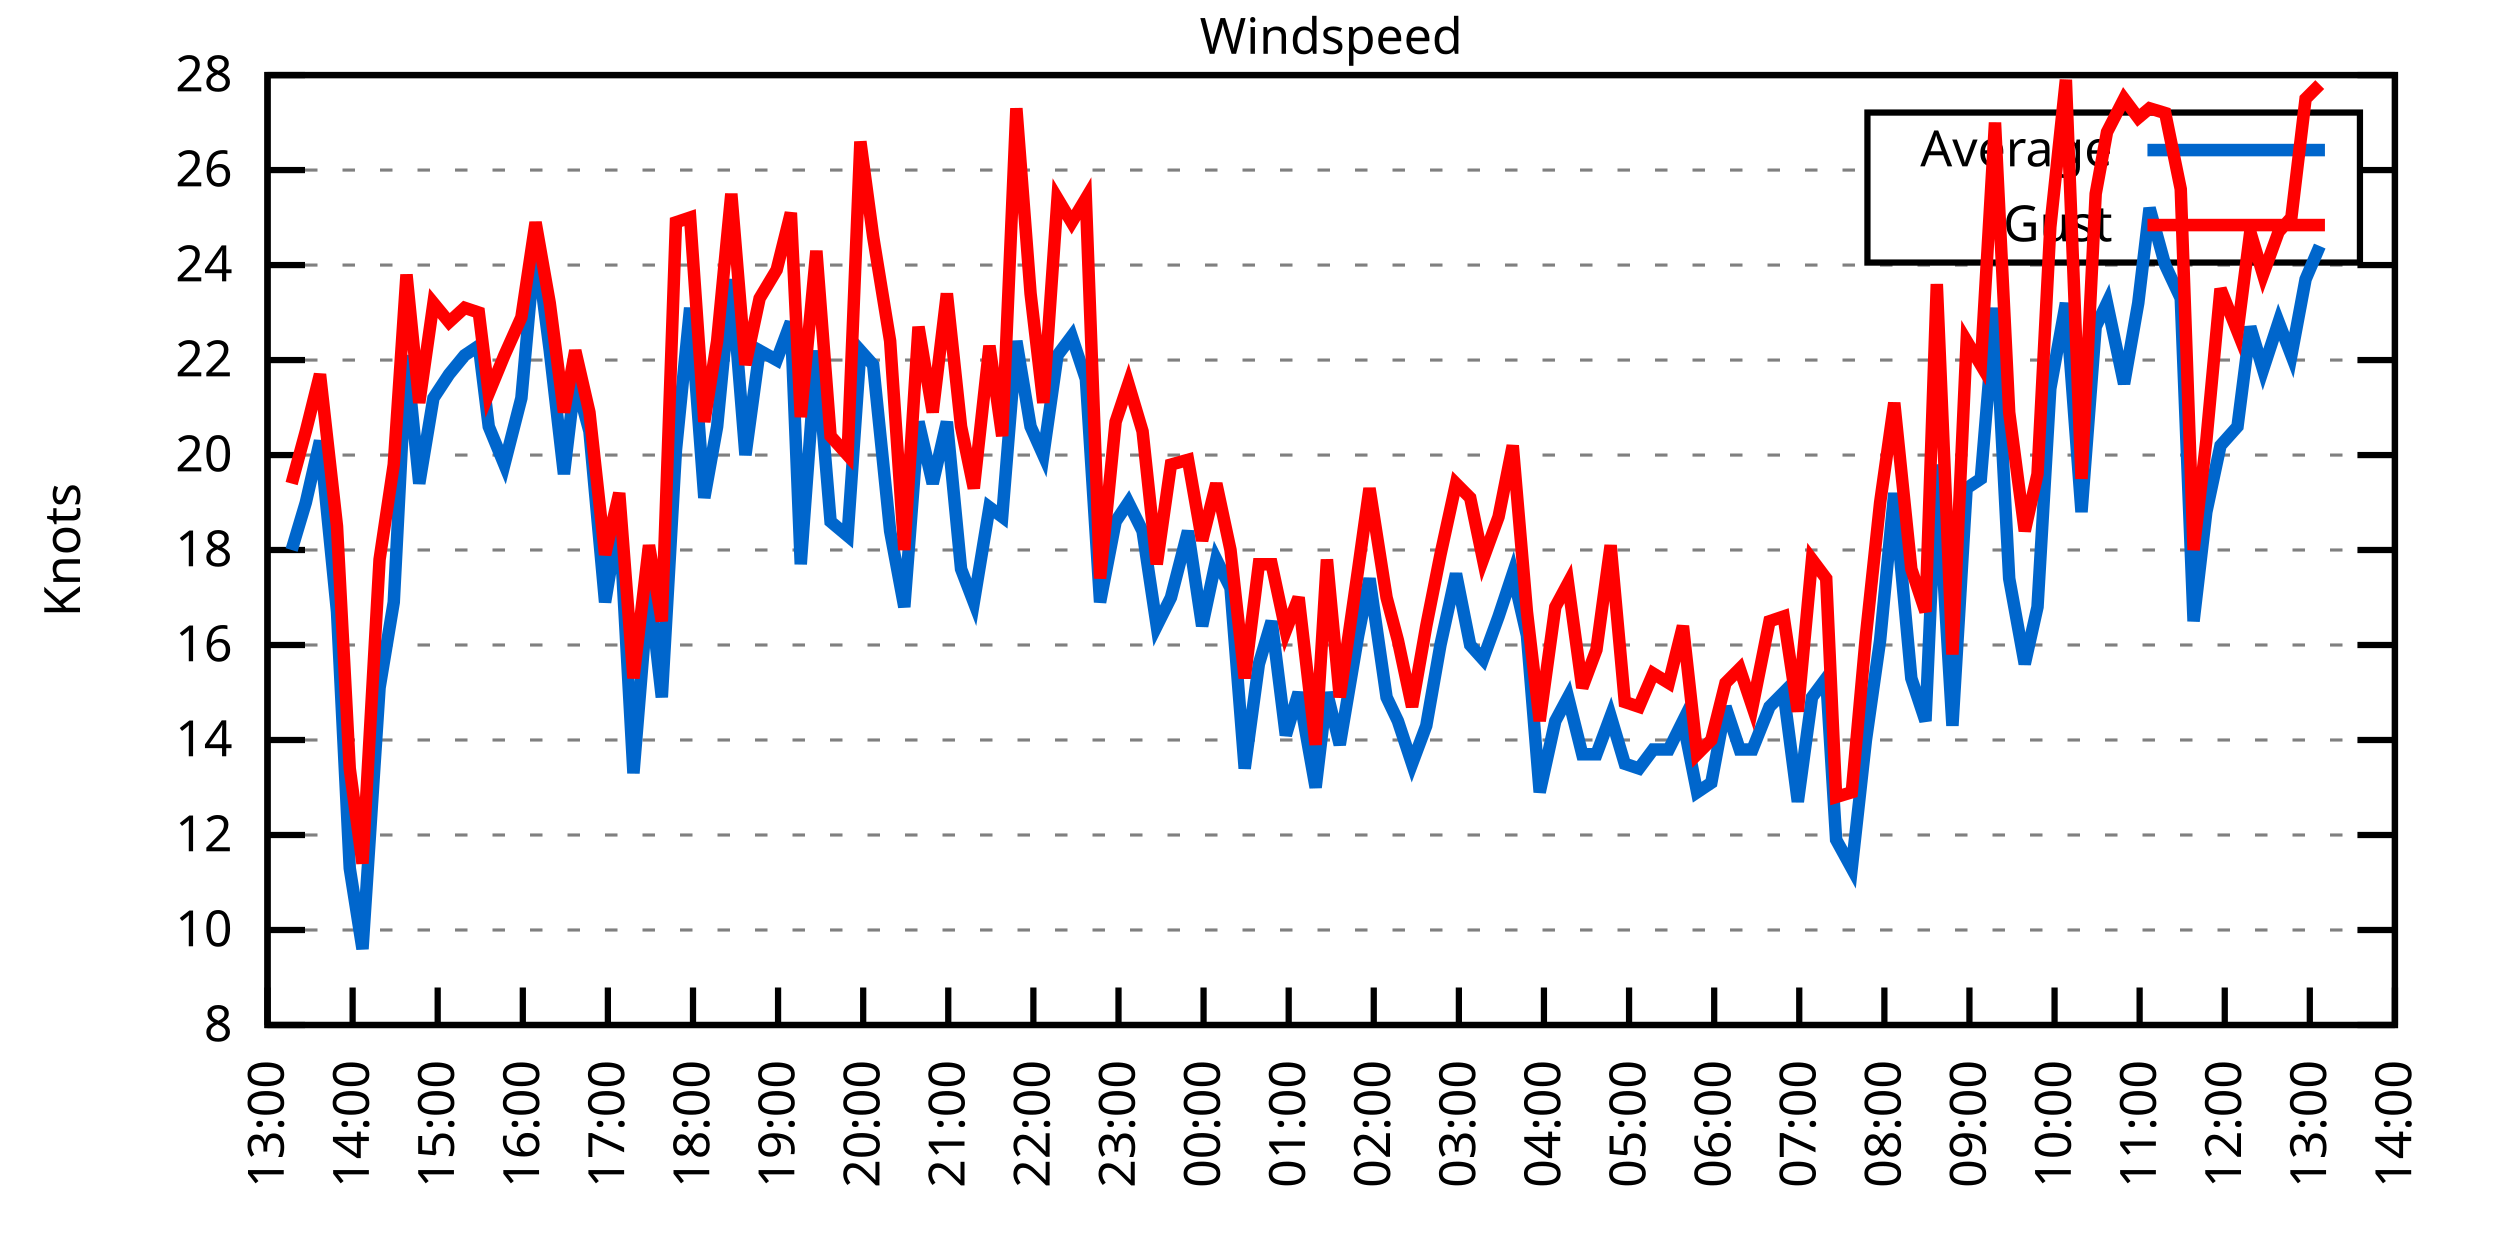
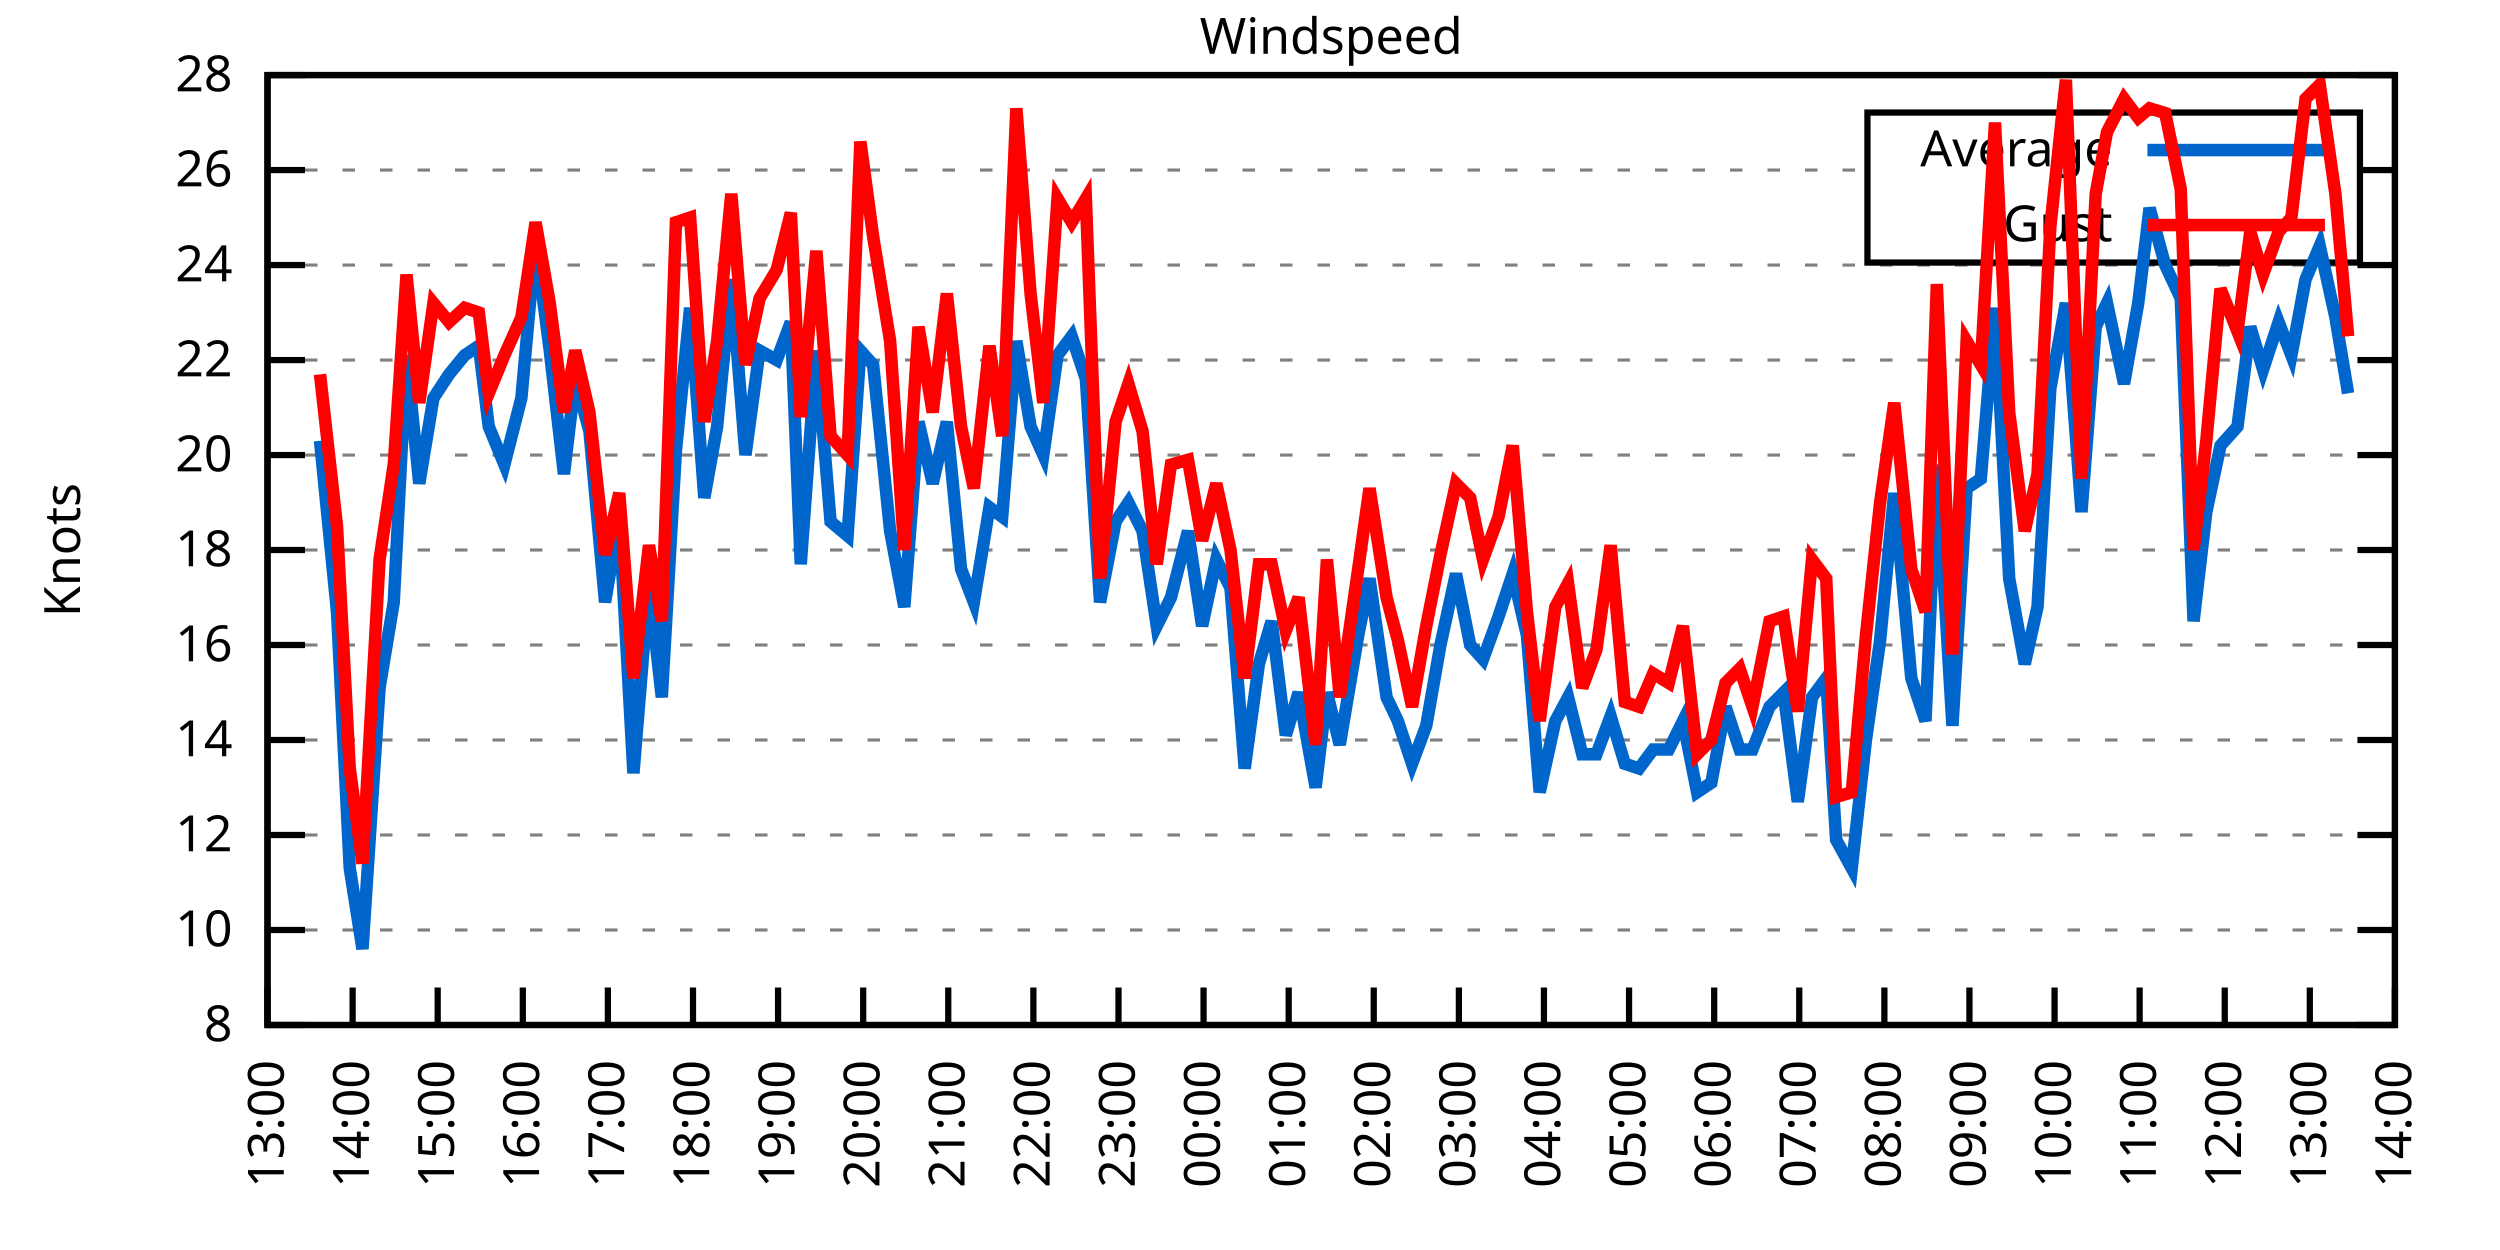
<svg xmlns="http://www.w3.org/2000/svg" xmlns:xlink="http://www.w3.org/1999/xlink" width="400" height="200" viewBox="0 0 400 200">
  <g id="gnuplot_canvas">
    <rect x="0" y="0" width="400" height="200" fill="none" />
    <defs>
      <circle id="gpDot" r="0.5" stroke-width="0.5" stroke="currentColor" />
      <path id="gpPt0" stroke-width="0.333" stroke="currentColor" d="M-1,0 h2 M0,-1 v2" />
      <path id="gpPt1" stroke-width="0.333" stroke="currentColor" d="M-1,-1 L1,1 M1,-1 L-1,1" />
      <path id="gpPt2" stroke-width="0.333" stroke="currentColor" d="M-1,0 L1,0 M0,-1 L0,1 M-1,-1 L1,1 M-1,1 L1,-1" />
      <rect id="gpPt3" stroke-width="0.333" stroke="currentColor" x="-1" y="-1" width="2" height="2" />
      <rect id="gpPt4" stroke-width="0.333" stroke="currentColor" fill="currentColor" x="-1" y="-1" width="2" height="2" />
      <circle id="gpPt5" stroke-width="0.333" stroke="currentColor" cx="0" cy="0" r="1" />
      <use xlink:href="#gpPt5" id="gpPt6" fill="currentColor" stroke="none" />
      <path id="gpPt7" stroke-width="0.333" stroke="currentColor" d="M0,-1.33 L-1.33,0.67 L1.33,0.67 z" />
      <use xlink:href="#gpPt7" id="gpPt8" fill="currentColor" stroke="none" />
      <use xlink:href="#gpPt7" id="gpPt9" stroke="currentColor" transform="rotate(180)" />
      <use xlink:href="#gpPt9" id="gpPt10" fill="currentColor" stroke="none" />
      <use xlink:href="#gpPt3" id="gpPt11" stroke="currentColor" transform="rotate(45)" />
      <use xlink:href="#gpPt11" id="gpPt12" fill="currentColor" stroke="none" />
      <path id="gpPt13" stroke-width="0.333" stroke="currentColor" d="M0,1.330 L1.265,0.411 L0.782,-1.067 L-0.782,-1.076 L-1.265,0.411 z" />
      <use xlink:href="#gpPt13" id="gpPt14" fill="currentColor" stroke="none" />
      <filter id="textbox" filterUnits="objectBoundingBox" x="0" y="0" height="1" width="1">
        <feFlood flood-color="white" flood-opacity="1" result="bgnd" />
        <feComposite in="SourceGraphic" in2="bgnd" operator="atop" />
      </filter>
      <filter id="greybox" filterUnits="objectBoundingBox" x="0" y="0" height="1" width="1">
        <feFlood flood-color="lightgrey" flood-opacity="1" result="grey" />
        <feComposite in="SourceGraphic" in2="grey" operator="atop" />
      </filter>
    </defs>
    <g fill="none" color="white" stroke="currentColor" stroke-width="1.00" stroke-linecap="butt" stroke-linejoin="miter">
</g>
    <g fill="none" color="black" stroke="currentColor" stroke-width="1.00" stroke-linecap="butt" stroke-linejoin="miter">
      <g stroke="none" shape-rendering="crispEdges">
        <polygon fill="rgb(255, 255, 255)" points="42.80,164.00 383.18,164.00 383.18,12.02 42.80,12.02 " />
      </g>
    </g>
    <g fill="none" color="black" stroke="currentColor" stroke-width="1.00" stroke-linecap="butt" stroke-linejoin="miter">
</g>
    <g fill="none" color="black" stroke="black" stroke-width="0.50" stroke-linecap="butt" stroke-linejoin="miter">
</g>
    <g fill="none" color="gray" stroke="currentColor" stroke-width="0.50" stroke-linecap="butt" stroke-linejoin="miter">
      <path stroke="gray" stroke-dasharray="2,4" class="gridline" d="M42.80,164.00 L383.19,164.00  " />
    </g>
    <g fill="none" color="gray" stroke="gray" stroke-width="1.00" stroke-linecap="butt" stroke-linejoin="miter">
</g>
    <g fill="none" color="black" stroke="currentColor" stroke-width="1.00" stroke-linecap="butt" stroke-linejoin="miter">
      <path stroke="black" d="M42.80,164.00 L48.80,164.00 M383.19,164.00 L377.19,164.00  " />
      <g transform="translate(37.20,166.60)" stroke="none" fill="black" font-family="Sans" font-size="8.00" text-anchor="end">
        <text>
          <tspan font-family="Sans"> 8</tspan>
        </text>
      </g>
    </g>
    <g fill="none" color="black" stroke="currentColor" stroke-width="1.00" stroke-linecap="butt" stroke-linejoin="miter">
</g>
    <g fill="none" color="black" stroke="black" stroke-width="0.50" stroke-linecap="butt" stroke-linejoin="miter">
</g>
    <g fill="none" color="gray" stroke="currentColor" stroke-width="0.50" stroke-linecap="butt" stroke-linejoin="miter">
      <path stroke="gray" stroke-dasharray="2,4" class="gridline" d="M42.80,148.80 L383.19,148.80  " />
    </g>
    <g fill="none" color="gray" stroke="gray" stroke-width="1.00" stroke-linecap="butt" stroke-linejoin="miter">
</g>
    <g fill="none" color="black" stroke="currentColor" stroke-width="1.00" stroke-linecap="butt" stroke-linejoin="miter">
      <path stroke="black" d="M42.80,148.80 L48.80,148.80 M383.19,148.80 L377.19,148.80  " />
      <g transform="translate(37.20,151.40)" stroke="none" fill="black" font-family="Sans" font-size="8.00" text-anchor="end">
        <text>
          <tspan font-family="Sans"> 10</tspan>
        </text>
      </g>
    </g>
    <g fill="none" color="black" stroke="currentColor" stroke-width="1.00" stroke-linecap="butt" stroke-linejoin="miter">
</g>
    <g fill="none" color="black" stroke="black" stroke-width="0.50" stroke-linecap="butt" stroke-linejoin="miter">
</g>
    <g fill="none" color="gray" stroke="currentColor" stroke-width="0.50" stroke-linecap="butt" stroke-linejoin="miter">
      <path stroke="gray" stroke-dasharray="2,4" class="gridline" d="M42.80,133.60 L383.19,133.60  " />
    </g>
    <g fill="none" color="gray" stroke="gray" stroke-width="1.00" stroke-linecap="butt" stroke-linejoin="miter">
</g>
    <g fill="none" color="black" stroke="currentColor" stroke-width="1.00" stroke-linecap="butt" stroke-linejoin="miter">
      <path stroke="black" d="M42.80,133.60 L48.80,133.60 M383.19,133.60 L377.19,133.60  " />
      <g transform="translate(37.20,136.20)" stroke="none" fill="black" font-family="Sans" font-size="8.00" text-anchor="end">
        <text>
          <tspan font-family="Sans"> 12</tspan>
        </text>
      </g>
    </g>
    <g fill="none" color="black" stroke="currentColor" stroke-width="1.00" stroke-linecap="butt" stroke-linejoin="miter">
</g>
    <g fill="none" color="black" stroke="black" stroke-width="0.50" stroke-linecap="butt" stroke-linejoin="miter">
</g>
    <g fill="none" color="gray" stroke="currentColor" stroke-width="0.50" stroke-linecap="butt" stroke-linejoin="miter">
      <path stroke="gray" stroke-dasharray="2,4" class="gridline" d="M42.80,118.40 L383.19,118.40  " />
    </g>
    <g fill="none" color="gray" stroke="gray" stroke-width="1.00" stroke-linecap="butt" stroke-linejoin="miter">
</g>
    <g fill="none" color="black" stroke="currentColor" stroke-width="1.00" stroke-linecap="butt" stroke-linejoin="miter">
      <path stroke="black" d="M42.80,118.40 L48.80,118.40 M383.19,118.40 L377.19,118.40  " />
      <g transform="translate(37.20,121.00)" stroke="none" fill="black" font-family="Sans" font-size="8.00" text-anchor="end">
        <text>
          <tspan font-family="Sans"> 14</tspan>
        </text>
      </g>
    </g>
    <g fill="none" color="black" stroke="currentColor" stroke-width="1.00" stroke-linecap="butt" stroke-linejoin="miter">
</g>
    <g fill="none" color="black" stroke="black" stroke-width="0.50" stroke-linecap="butt" stroke-linejoin="miter">
</g>
    <g fill="none" color="gray" stroke="currentColor" stroke-width="0.50" stroke-linecap="butt" stroke-linejoin="miter">
      <path stroke="gray" stroke-dasharray="2,4" class="gridline" d="M42.80,103.20 L383.19,103.20  " />
    </g>
    <g fill="none" color="gray" stroke="gray" stroke-width="1.00" stroke-linecap="butt" stroke-linejoin="miter">
</g>
    <g fill="none" color="black" stroke="currentColor" stroke-width="1.00" stroke-linecap="butt" stroke-linejoin="miter">
      <path stroke="black" d="M42.80,103.20 L48.80,103.20 M383.19,103.20 L377.19,103.20  " />
      <g transform="translate(37.20,105.80)" stroke="none" fill="black" font-family="Sans" font-size="8.00" text-anchor="end">
        <text>
          <tspan font-family="Sans"> 16</tspan>
        </text>
      </g>
    </g>
    <g fill="none" color="black" stroke="currentColor" stroke-width="1.00" stroke-linecap="butt" stroke-linejoin="miter">
</g>
    <g fill="none" color="black" stroke="black" stroke-width="0.50" stroke-linecap="butt" stroke-linejoin="miter">
</g>
    <g fill="none" color="gray" stroke="currentColor" stroke-width="0.50" stroke-linecap="butt" stroke-linejoin="miter">
      <path stroke="gray" stroke-dasharray="2,4" class="gridline" d="M42.80,88.00 L383.19,88.00  " />
    </g>
    <g fill="none" color="gray" stroke="gray" stroke-width="1.00" stroke-linecap="butt" stroke-linejoin="miter">
</g>
    <g fill="none" color="black" stroke="currentColor" stroke-width="1.00" stroke-linecap="butt" stroke-linejoin="miter">
      <path stroke="black" d="M42.80,88.00 L48.80,88.00 M383.19,88.00 L377.19,88.00  " />
      <g transform="translate(37.20,90.60)" stroke="none" fill="black" font-family="Sans" font-size="8.00" text-anchor="end">
        <text>
          <tspan font-family="Sans"> 18</tspan>
        </text>
      </g>
    </g>
    <g fill="none" color="black" stroke="currentColor" stroke-width="1.00" stroke-linecap="butt" stroke-linejoin="miter">
</g>
    <g fill="none" color="black" stroke="black" stroke-width="0.50" stroke-linecap="butt" stroke-linejoin="miter">
</g>
    <g fill="none" color="gray" stroke="currentColor" stroke-width="0.50" stroke-linecap="butt" stroke-linejoin="miter">
      <path stroke="gray" stroke-dasharray="2,4" class="gridline" d="M42.80,72.81 L383.19,72.81  " />
    </g>
    <g fill="none" color="gray" stroke="gray" stroke-width="1.00" stroke-linecap="butt" stroke-linejoin="miter">
</g>
    <g fill="none" color="black" stroke="currentColor" stroke-width="1.00" stroke-linecap="butt" stroke-linejoin="miter">
      <path stroke="black" d="M42.80,72.81 L48.80,72.81 M383.19,72.81 L377.19,72.81  " />
      <g transform="translate(37.20,75.41)" stroke="none" fill="black" font-family="Sans" font-size="8.00" text-anchor="end">
        <text>
          <tspan font-family="Sans"> 20</tspan>
        </text>
      </g>
    </g>
    <g fill="none" color="black" stroke="currentColor" stroke-width="1.00" stroke-linecap="butt" stroke-linejoin="miter">
</g>
    <g fill="none" color="black" stroke="black" stroke-width="0.50" stroke-linecap="butt" stroke-linejoin="miter">
</g>
    <g fill="none" color="gray" stroke="currentColor" stroke-width="0.50" stroke-linecap="butt" stroke-linejoin="miter">
      <path stroke="gray" stroke-dasharray="2,4" class="gridline" d="M42.80,57.61 L383.19,57.61  " />
    </g>
    <g fill="none" color="gray" stroke="gray" stroke-width="1.00" stroke-linecap="butt" stroke-linejoin="miter">
</g>
    <g fill="none" color="black" stroke="currentColor" stroke-width="1.00" stroke-linecap="butt" stroke-linejoin="miter">
      <path stroke="black" d="M42.80,57.61 L48.80,57.61 M383.19,57.61 L377.19,57.61  " />
      <g transform="translate(37.20,60.21)" stroke="none" fill="black" font-family="Sans" font-size="8.00" text-anchor="end">
        <text>
          <tspan font-family="Sans"> 22</tspan>
        </text>
      </g>
    </g>
    <g fill="none" color="black" stroke="currentColor" stroke-width="1.00" stroke-linecap="butt" stroke-linejoin="miter">
</g>
    <g fill="none" color="black" stroke="black" stroke-width="0.50" stroke-linecap="butt" stroke-linejoin="miter">
</g>
    <g fill="none" color="gray" stroke="currentColor" stroke-width="0.50" stroke-linecap="butt" stroke-linejoin="miter">
      <path stroke="gray" stroke-dasharray="2,4" class="gridline" d="M42.80,42.41 L383.19,42.41  " />
    </g>
    <g fill="none" color="gray" stroke="gray" stroke-width="1.00" stroke-linecap="butt" stroke-linejoin="miter">
</g>
    <g fill="none" color="black" stroke="currentColor" stroke-width="1.00" stroke-linecap="butt" stroke-linejoin="miter">
      <path stroke="black" d="M42.80,42.41 L48.80,42.41 M383.19,42.41 L377.19,42.41  " />
      <g transform="translate(37.20,45.01)" stroke="none" fill="black" font-family="Sans" font-size="8.00" text-anchor="end">
        <text>
          <tspan font-family="Sans"> 24</tspan>
        </text>
      </g>
    </g>
    <g fill="none" color="black" stroke="currentColor" stroke-width="1.00" stroke-linecap="butt" stroke-linejoin="miter">
</g>
    <g fill="none" color="black" stroke="black" stroke-width="0.50" stroke-linecap="butt" stroke-linejoin="miter">
</g>
    <g fill="none" color="gray" stroke="currentColor" stroke-width="0.50" stroke-linecap="butt" stroke-linejoin="miter">
      <path stroke="gray" stroke-dasharray="2,4" class="gridline" d="M42.80,27.21 L298.79,27.21 M377.59,27.21 L383.19,27.21  " />
    </g>
    <g fill="none" color="gray" stroke="gray" stroke-width="1.00" stroke-linecap="butt" stroke-linejoin="miter">
</g>
    <g fill="none" color="black" stroke="currentColor" stroke-width="1.00" stroke-linecap="butt" stroke-linejoin="miter">
      <path stroke="black" d="M42.80,27.21 L48.80,27.21 M383.19,27.21 L377.19,27.21  " />
      <g transform="translate(37.20,29.81)" stroke="none" fill="black" font-family="Sans" font-size="8.00" text-anchor="end">
        <text>
          <tspan font-family="Sans"> 26</tspan>
        </text>
      </g>
    </g>
    <g fill="none" color="black" stroke="currentColor" stroke-width="1.00" stroke-linecap="butt" stroke-linejoin="miter">
</g>
    <g fill="none" color="black" stroke="black" stroke-width="0.50" stroke-linecap="butt" stroke-linejoin="miter">
</g>
    <g fill="none" color="gray" stroke="currentColor" stroke-width="0.50" stroke-linecap="butt" stroke-linejoin="miter">
      <path stroke="gray" stroke-dasharray="2,4" class="gridline" d="M42.80,12.01 L383.19,12.01  " />
    </g>
    <g fill="none" color="gray" stroke="gray" stroke-width="1.00" stroke-linecap="butt" stroke-linejoin="miter">
</g>
    <g fill="none" color="black" stroke="currentColor" stroke-width="1.00" stroke-linecap="butt" stroke-linejoin="miter">
      <path stroke="black" d="M42.80,12.01 L48.80,12.01 M383.19,12.01 L377.19,12.01  " />
      <g transform="translate(37.20,14.61)" stroke="none" fill="black" font-family="Sans" font-size="8.00" text-anchor="end">
        <text>
          <tspan font-family="Sans"> 28</tspan>
        </text>
      </g>
    </g>
    <g fill="none" color="black" stroke="currentColor" stroke-width="1.00" stroke-linecap="butt" stroke-linejoin="miter">
      <path stroke="black" d="M42.80,164.00 L42.80,158.00  " />
      <g transform="translate(45.40,169.60) rotate(270.00)" stroke="none" fill="black" font-family="Sans" font-size="8.00" text-anchor="end">
        <text>
          <tspan font-family="Sans">13:00</tspan>
        </text>
      </g>
    </g>
    <g fill="none" color="black" stroke="currentColor" stroke-width="1.00" stroke-linecap="butt" stroke-linejoin="miter">
      <path stroke="black" d="M56.42,164.00 L56.42,158.00  " />
      <g transform="translate(59.02,169.60) rotate(270.00)" stroke="none" fill="black" font-family="Sans" font-size="8.00" text-anchor="end">
        <text>
          <tspan font-family="Sans">14:00</tspan>
        </text>
      </g>
    </g>
    <g fill="none" color="black" stroke="currentColor" stroke-width="1.00" stroke-linecap="butt" stroke-linejoin="miter">
      <path stroke="black" d="M70.03,164.00 L70.03,158.00  " />
      <g transform="translate(72.63,169.60) rotate(270.00)" stroke="none" fill="black" font-family="Sans" font-size="8.00" text-anchor="end">
        <text>
          <tspan font-family="Sans">15:00</tspan>
        </text>
      </g>
    </g>
    <g fill="none" color="black" stroke="currentColor" stroke-width="1.00" stroke-linecap="butt" stroke-linejoin="miter">
      <path stroke="black" d="M83.65,164.00 L83.65,158.00  " />
      <g transform="translate(86.25,169.60) rotate(270.00)" stroke="none" fill="black" font-family="Sans" font-size="8.00" text-anchor="end">
        <text>
          <tspan font-family="Sans">16:00</tspan>
        </text>
      </g>
    </g>
    <g fill="none" color="black" stroke="currentColor" stroke-width="1.00" stroke-linecap="butt" stroke-linejoin="miter">
      <path stroke="black" d="M97.26,164.00 L97.26,158.00  " />
      <g transform="translate(99.86,169.60) rotate(270.00)" stroke="none" fill="black" font-family="Sans" font-size="8.00" text-anchor="end">
        <text>
          <tspan font-family="Sans">17:00</tspan>
        </text>
      </g>
    </g>
    <g fill="none" color="black" stroke="currentColor" stroke-width="1.00" stroke-linecap="butt" stroke-linejoin="miter">
      <path stroke="black" d="M110.88,164.00 L110.88,158.00  " />
      <g transform="translate(113.48,169.60) rotate(270.00)" stroke="none" fill="black" font-family="Sans" font-size="8.00" text-anchor="end">
        <text>
          <tspan font-family="Sans">18:00</tspan>
        </text>
      </g>
    </g>
    <g fill="none" color="black" stroke="currentColor" stroke-width="1.00" stroke-linecap="butt" stroke-linejoin="miter">
      <path stroke="black" d="M124.49,164.00 L124.49,158.00  " />
      <g transform="translate(127.09,169.60) rotate(270.00)" stroke="none" fill="black" font-family="Sans" font-size="8.00" text-anchor="end">
        <text>
          <tspan font-family="Sans">19:00</tspan>
        </text>
      </g>
    </g>
    <g fill="none" color="black" stroke="currentColor" stroke-width="1.00" stroke-linecap="butt" stroke-linejoin="miter">
      <path stroke="black" d="M138.11,164.00 L138.11,158.00  " />
      <g transform="translate(140.71,169.60) rotate(270.00)" stroke="none" fill="black" font-family="Sans" font-size="8.00" text-anchor="end">
        <text>
          <tspan font-family="Sans">20:00</tspan>
        </text>
      </g>
    </g>
    <g fill="none" color="black" stroke="currentColor" stroke-width="1.00" stroke-linecap="butt" stroke-linejoin="miter">
      <path stroke="black" d="M151.72,164.00 L151.72,158.00  " />
      <g transform="translate(154.32,169.60) rotate(270.00)" stroke="none" fill="black" font-family="Sans" font-size="8.00" text-anchor="end">
        <text>
          <tspan font-family="Sans">21:00</tspan>
        </text>
      </g>
    </g>
    <g fill="none" color="black" stroke="currentColor" stroke-width="1.00" stroke-linecap="butt" stroke-linejoin="miter">
      <path stroke="black" d="M165.34,164.00 L165.34,158.00  " />
      <g transform="translate(167.94,169.60) rotate(270.00)" stroke="none" fill="black" font-family="Sans" font-size="8.00" text-anchor="end">
        <text>
          <tspan font-family="Sans">22:00</tspan>
        </text>
      </g>
    </g>
    <g fill="none" color="black" stroke="currentColor" stroke-width="1.00" stroke-linecap="butt" stroke-linejoin="miter">
      <path stroke="black" d="M178.96,164.00 L178.96,158.00  " />
      <g transform="translate(181.56,169.60) rotate(270.00)" stroke="none" fill="black" font-family="Sans" font-size="8.00" text-anchor="end">
        <text>
          <tspan font-family="Sans">23:00</tspan>
        </text>
      </g>
    </g>
    <g fill="none" color="black" stroke="currentColor" stroke-width="1.00" stroke-linecap="butt" stroke-linejoin="miter">
      <path stroke="black" d="M192.57,164.00 L192.57,158.00  " />
      <g transform="translate(195.17,169.60) rotate(270.00)" stroke="none" fill="black" font-family="Sans" font-size="8.00" text-anchor="end">
        <text>
          <tspan font-family="Sans">00:00</tspan>
        </text>
      </g>
    </g>
    <g fill="none" color="black" stroke="currentColor" stroke-width="1.00" stroke-linecap="butt" stroke-linejoin="miter">
      <path stroke="black" d="M206.19,164.00 L206.19,158.00  " />
      <g transform="translate(208.79,169.60) rotate(270.00)" stroke="none" fill="black" font-family="Sans" font-size="8.00" text-anchor="end">
        <text>
          <tspan font-family="Sans">01:00</tspan>
        </text>
      </g>
    </g>
    <g fill="none" color="black" stroke="currentColor" stroke-width="1.00" stroke-linecap="butt" stroke-linejoin="miter">
      <path stroke="black" d="M219.80,164.00 L219.80,158.00  " />
      <g transform="translate(222.40,169.60) rotate(270.00)" stroke="none" fill="black" font-family="Sans" font-size="8.00" text-anchor="end">
        <text>
          <tspan font-family="Sans">02:00</tspan>
        </text>
      </g>
    </g>
    <g fill="none" color="black" stroke="currentColor" stroke-width="1.00" stroke-linecap="butt" stroke-linejoin="miter">
      <path stroke="black" d="M233.42,164.00 L233.42,158.00  " />
      <g transform="translate(236.02,169.60) rotate(270.00)" stroke="none" fill="black" font-family="Sans" font-size="8.00" text-anchor="end">
        <text>
          <tspan font-family="Sans">03:00</tspan>
        </text>
      </g>
    </g>
    <g fill="none" color="black" stroke="currentColor" stroke-width="1.00" stroke-linecap="butt" stroke-linejoin="miter">
      <path stroke="black" d="M247.03,164.00 L247.03,158.00  " />
      <g transform="translate(249.63,169.60) rotate(270.00)" stroke="none" fill="black" font-family="Sans" font-size="8.00" text-anchor="end">
        <text>
          <tspan font-family="Sans">04:00</tspan>
        </text>
      </g>
    </g>
    <g fill="none" color="black" stroke="currentColor" stroke-width="1.00" stroke-linecap="butt" stroke-linejoin="miter">
      <path stroke="black" d="M260.65,164.00 L260.65,158.00  " />
      <g transform="translate(263.25,169.60) rotate(270.00)" stroke="none" fill="black" font-family="Sans" font-size="8.00" text-anchor="end">
        <text>
          <tspan font-family="Sans">05:00</tspan>
        </text>
      </g>
    </g>
    <g fill="none" color="black" stroke="currentColor" stroke-width="1.00" stroke-linecap="butt" stroke-linejoin="miter">
      <path stroke="black" d="M274.27,164.00 L274.27,158.00  " />
      <g transform="translate(276.87,169.60) rotate(270.00)" stroke="none" fill="black" font-family="Sans" font-size="8.00" text-anchor="end">
        <text>
          <tspan font-family="Sans">06:00</tspan>
        </text>
      </g>
    </g>
    <g fill="none" color="black" stroke="currentColor" stroke-width="1.00" stroke-linecap="butt" stroke-linejoin="miter">
      <path stroke="black" d="M287.88,164.00 L287.88,158.00  " />
      <g transform="translate(290.48,169.60) rotate(270.00)" stroke="none" fill="black" font-family="Sans" font-size="8.00" text-anchor="end">
        <text>
          <tspan font-family="Sans">07:00</tspan>
        </text>
      </g>
    </g>
    <g fill="none" color="black" stroke="currentColor" stroke-width="1.00" stroke-linecap="butt" stroke-linejoin="miter">
      <path stroke="black" d="M301.50,164.00 L301.50,158.00  " />
      <g transform="translate(304.10,169.60) rotate(270.00)" stroke="none" fill="black" font-family="Sans" font-size="8.00" text-anchor="end">
        <text>
          <tspan font-family="Sans">08:00</tspan>
        </text>
      </g>
    </g>
    <g fill="none" color="black" stroke="currentColor" stroke-width="1.00" stroke-linecap="butt" stroke-linejoin="miter">
      <path stroke="black" d="M315.11,164.00 L315.11,158.00  " />
      <g transform="translate(317.71,169.60) rotate(270.00)" stroke="none" fill="black" font-family="Sans" font-size="8.00" text-anchor="end">
        <text>
          <tspan font-family="Sans">09:00</tspan>
        </text>
      </g>
    </g>
    <g fill="none" color="black" stroke="currentColor" stroke-width="1.00" stroke-linecap="butt" stroke-linejoin="miter">
      <path stroke="black" d="M328.73,164.00 L328.73,158.00  " />
      <g transform="translate(331.33,169.60) rotate(270.00)" stroke="none" fill="black" font-family="Sans" font-size="8.00" text-anchor="end">
        <text>
          <tspan font-family="Sans">10:00</tspan>
        </text>
      </g>
    </g>
    <g fill="none" color="black" stroke="currentColor" stroke-width="1.00" stroke-linecap="butt" stroke-linejoin="miter">
      <path stroke="black" d="M342.34,164.00 L342.34,158.00  " />
      <g transform="translate(344.94,169.60) rotate(270.00)" stroke="none" fill="black" font-family="Sans" font-size="8.00" text-anchor="end">
        <text>
          <tspan font-family="Sans">11:00</tspan>
        </text>
      </g>
    </g>
    <g fill="none" color="black" stroke="currentColor" stroke-width="1.00" stroke-linecap="butt" stroke-linejoin="miter">
      <path stroke="black" d="M355.96,164.00 L355.96,158.00  " />
      <g transform="translate(358.56,169.60) rotate(270.00)" stroke="none" fill="black" font-family="Sans" font-size="8.00" text-anchor="end">
        <text>
          <tspan font-family="Sans">12:00</tspan>
        </text>
      </g>
    </g>
    <g fill="none" color="black" stroke="currentColor" stroke-width="1.00" stroke-linecap="butt" stroke-linejoin="miter">
      <path stroke="black" d="M369.57,164.00 L369.57,158.00  " />
      <g transform="translate(372.17,169.60) rotate(270.00)" stroke="none" fill="black" font-family="Sans" font-size="8.00" text-anchor="end">
        <text>
          <tspan font-family="Sans">13:00</tspan>
        </text>
      </g>
    </g>
    <g fill="none" color="black" stroke="currentColor" stroke-width="1.00" stroke-linecap="butt" stroke-linejoin="miter">
      <path stroke="black" d="M383.19,164.00 L383.19,158.00  " />
      <g transform="translate(385.79,169.60) rotate(270.00)" stroke="none" fill="black" font-family="Sans" font-size="8.00" text-anchor="end">
        <text>
          <tspan font-family="Sans">14:00</tspan>
        </text>
      </g>
    </g>
    <g fill="none" color="black" stroke="currentColor" stroke-width="1.00" stroke-linecap="butt" stroke-linejoin="miter">
</g>
    <g fill="none" color="black" stroke="currentColor" stroke-width="1.00" stroke-linecap="butt" stroke-linejoin="miter">
      <path stroke="black" d="M42.80,12.01 L42.80,164.00 L383.19,164.00 L383.19,12.01 L42.80,12.01 Z  " />
    </g>
    <g fill="none" color="black" stroke="currentColor" stroke-width="1.00" stroke-linecap="butt" stroke-linejoin="miter">
</g>
    <g fill="none" color="black" stroke="currentColor" stroke-width="1.00" stroke-linecap="butt" stroke-linejoin="miter">
      <path stroke="black" d="M298.79,42.01 L298.79,18.01 L377.59,18.01 L377.59,42.01 L298.79,42.01 Z  " />
    </g>
    <g id="Windspeed_plot_1">
      <g fill="none" color="white" stroke="black" stroke-width="2.00" stroke-linecap="butt" stroke-linejoin="miter">
</g>
      <g fill="none" color="black" stroke="currentColor" stroke-width="2.00" stroke-linecap="butt" stroke-linejoin="miter">
        <g transform="translate(337.99,26.61)" stroke="none" fill="black" font-family="Sans" font-size="8.00" text-anchor="end">
          <text>
            <tspan font-family="Sans">Average</tspan>
          </text>
        </g>
      </g>
      <g fill="none" color="black" stroke="currentColor" stroke-width="2.00" stroke-linecap="butt" stroke-linejoin="miter">
-         <path stroke="rgb(  0, 102, 204)" d="M343.59,24.01 L371.99,24.01 M46.66,88.00 L48.93,80.41 L51.20,70.53 L53.92,97.88 L55.96,138.92 L58.00,151.84   L60.73,110.04 L63.00,96.36 L65.04,56.85 L67.08,77.37 L69.35,63.69 L71.85,59.89 L74.34,56.85 L76.61,55.33   L78.20,68.25 L80.70,74.33 L83.42,63.69 L85.69,38.61 L87.96,56.09 L90.23,75.85 L92.04,60.65 L94.31,69.01   L96.81,96.36 L99.08,82.69 L101.35,123.72 L103.84,93.32 L105.89,111.56 L108.15,72.05 L110.42,49.25 L112.69,79.65   L114.74,68.25 L117.01,44.69 L119.27,72.81 L121.54,56.09 L124.27,57.61 L126.54,51.53 L128.12,90.28 L130.62,56.09   L132.89,83.45 L135.61,85.73 L137.66,56.09 L139.70,58.37 L142.42,84.97 L144.69,97.12 L146.96,67.49 L149.23,77.37   L151.50,67.49 L153.77,91.04 L155.81,96.36 L158.31,81.17 L160.35,82.69 L162.62,54.57 L164.89,68.25 L166.93,72.81   L169.20,56.85 L171.47,53.81 L173.74,60.65 L176.01,96.36 L178.50,83.45 L180.54,80.41 L182.81,84.97 L185.08,100.16   L187.35,95.60 L190.08,84.97 L192.34,100.16 L194.61,89.52 L196.88,94.08 L199.15,122.96 L201.42,106.24 L203.46,99.40   L205.73,117.64 L207.78,110.80 L210.50,126.00 L212.31,110.80 L214.36,119.16 L217.31,101.68 L219.12,92.56 L221.85,111.56   L223.66,115.36 L225.93,122.20 L228.20,116.12 L230.47,103.20 L232.96,91.80 L235.23,103.20 L237.28,105.48 L239.77,98.64   L242.04,91.80 L244.31,101.68 L246.35,126.76 L248.85,115.36 L250.89,111.56 L253.16,120.68 L255.43,120.68 L257.70,114.60   L259.97,122.20 L262.24,122.96 L264.51,119.92 L267.00,119.92 L269.27,115.36 L271.54,126.76 L273.81,125.24 L276.08,113.08   L278.35,119.92 L280.39,119.92 L283.12,113.08 L285.38,110.80 L287.65,128.28 L289.92,111.56 L292.19,108.52 L293.78,134.36   L296.28,138.92 L298.55,118.40 L300.82,102.44 L303.08,78.89 L305.81,108.52 L308.08,115.36 L309.89,74.33 L312.39,116.12   L314.66,78.13 L316.93,76.61 L319.20,49.25 L321.47,92.56 L323.96,106.24 L326.00,97.12 L328.05,62.17 L330.54,48.49   L333.04,81.93 L335.31,52.29 L337.12,48.49 L339.85,61.41 L342.12,48.49 L343.93,33.29 L346.43,42.41 L348.92,47.73   L350.97,99.40 L353.01,81.93 L355.28,71.29 L358.00,68.25 L360.04,52.29 L362.09,59.13 L364.58,51.53 L366.62,56.85   L368.89,44.69 L371.16,39.37  " />
+         <path stroke="rgb(  0, 102, 204)" d="M343.59,24.01 L371.99,24.01 M51.20,70.53 L53.92,97.88 L55.96,138.92 L58.00,151.84 L60.73,110.04 L63.00,96.36   L65.04,56.85 L67.08,77.37 L69.35,63.69 L71.85,59.89 L74.34,56.85 L76.61,55.33 L78.20,68.25 L80.70,74.33   L83.42,63.69 L85.69,38.61 L87.96,56.09 L90.23,75.85 L92.04,60.65 L94.31,69.01 L96.81,96.36 L99.08,82.69   L101.35,123.72 L103.84,93.32 L105.89,111.56 L108.15,72.05 L110.42,49.25 L112.69,79.65 L114.74,68.25 L117.01,44.69   L119.27,72.81 L121.54,56.09 L124.27,57.61 L126.54,51.53 L128.12,90.28 L130.62,56.09 L132.89,83.45 L135.61,85.73   L137.66,56.09 L139.70,58.37 L142.42,84.97 L144.69,97.12 L146.96,67.49 L149.23,77.37 L151.50,67.49 L153.77,91.04   L155.81,96.36 L158.31,81.17 L160.35,82.69 L162.62,54.57 L164.89,68.25 L166.93,72.81 L169.20,56.85 L171.47,53.81   L173.74,60.65 L176.01,96.36 L178.50,83.45 L180.54,80.41 L182.81,84.97 L185.08,100.16 L187.35,95.60 L190.08,84.97   L192.34,100.16 L194.61,89.52 L196.88,94.08 L199.15,122.96 L201.42,106.24 L203.46,99.40 L205.73,117.64 L207.78,110.80   L210.50,126.00 L212.31,110.80 L214.36,119.16 L217.31,101.68 L219.12,92.56 L221.85,111.56 L223.66,115.36 L225.93,122.20   L228.20,116.12 L230.47,103.20 L232.96,91.80 L235.23,103.20 L237.28,105.48 L239.77,98.64 L242.04,91.80 L244.31,101.68   L246.35,126.76 L248.85,115.36 L250.89,111.56 L253.16,120.68 L255.43,120.68 L257.70,114.60 L259.97,122.20 L262.24,122.96   L264.51,119.92 L267.00,119.92 L269.27,115.36 L271.54,126.76 L273.81,125.24 L276.08,113.08 L278.35,119.92 L280.39,119.92   L283.12,113.08 L285.38,110.80 L287.65,128.28 L289.92,111.56 L292.19,108.52 L293.78,134.36 L296.28,138.92 L298.55,118.40   L300.82,102.44 L303.08,78.89 L305.81,108.52 L308.08,115.36 L309.89,74.33 L312.39,116.12 L314.66,78.13 L316.93,76.61   L319.20,49.25 L321.47,92.56 L323.96,106.24 L326.00,97.12 L328.05,62.17 L330.54,48.49 L333.04,81.93 L335.31,52.29   L337.12,48.49 L339.85,61.41 L342.12,48.49 L343.93,33.29 L346.43,42.41 L348.92,47.73 L350.97,99.40 L353.01,81.93   L355.28,71.29 L358.00,68.25 L360.04,52.29 L362.09,59.13 L364.58,51.53 L366.62,56.85 L368.89,44.69 L371.16,39.37   L373.66,50.77 L375.70,62.93  " />
      </g>
    </g>
    <g id="Windspeed_plot_2">
      <g fill="none" color="black" stroke="currentColor" stroke-width="2.00" stroke-linecap="butt" stroke-linejoin="miter">
        <g transform="translate(337.99,38.61)" stroke="none" fill="black" font-family="Sans" font-size="8.00" text-anchor="end">
          <text>
            <tspan font-family="Sans">Gust</tspan>
          </text>
        </g>
      </g>
      <g fill="none" color="black" stroke="currentColor" stroke-width="2.00" stroke-linecap="butt" stroke-linejoin="miter">
-         <path stroke="rgb(255,   0,   0)" d="M343.59,36.01 L371.99,36.01 M46.66,77.37 L48.93,69.01 L51.20,59.89 L53.92,84.21 L55.96,122.96 L58.00,138.16   L60.73,89.52 L63.00,74.33 L65.04,43.93 L67.08,64.45 L69.35,48.49 L71.85,51.53 L74.34,49.25 L76.61,50.01   L78.20,62.93 L80.70,56.85 L83.42,50.77 L85.69,35.57 L87.96,48.49 L90.23,65.97 L92.04,56.09 L94.31,65.97   L96.81,88.76 L99.08,78.89 L101.35,108.52 L103.84,87.25 L105.89,99.40 L108.15,35.57 L110.42,34.81 L112.69,67.49   L114.74,54.57 L117.01,31.01 L119.27,58.37 L121.54,47.73 L124.27,43.17 L126.54,34.05 L128.12,66.73 L130.62,40.13   L132.89,69.77 L135.61,72.81 L137.66,22.65 L139.70,37.85 L142.42,54.57 L144.69,88.00 L146.96,52.29 L149.23,65.97   L151.50,46.97 L153.77,68.25 L155.81,78.13 L158.31,55.33 L160.35,69.77 L162.62,17.33 L164.89,46.97 L166.93,64.45   L169.20,31.77 L171.47,35.57 L173.74,31.77 L176.01,92.56 L178.50,67.49 L180.54,61.41 L182.81,69.01 L185.08,90.28   L187.35,74.33 L190.08,73.57 L192.34,86.49 L194.61,77.37 L196.88,88.00 L199.15,108.52 L201.42,90.28 L203.46,90.28   L205.73,100.92 L207.78,95.60 L210.50,119.16 L212.31,89.52 L214.36,111.56 L217.31,91.04 L219.12,78.13 L221.85,95.60   L223.66,102.44 L225.93,113.08 L228.20,100.16 L230.47,88.76 L232.96,77.37 L235.23,79.65 L237.28,89.52 L239.77,82.69   L242.04,71.29 L244.31,97.88 L246.35,115.36 L248.85,97.12 L250.89,93.32 L253.16,110.04 L255.43,103.96 L257.70,87.25   L259.97,112.32 L262.24,113.08 L264.51,107.76 L267.00,109.28 L269.27,100.16 L271.54,120.68 L273.81,118.40 L276.08,109.28   L278.35,107.00 L280.39,113.08 L283.12,99.40 L285.38,98.64 L287.65,113.84 L289.92,89.52 L292.19,92.56 L293.78,127.52   L296.28,126.76 L298.55,101.68 L300.82,80.41 L303.08,64.45 L305.81,91.04 L308.08,97.88 L309.89,45.45 L312.39,104.72   L314.66,54.57 L316.93,58.37 L319.20,19.61 L321.47,65.97 L323.96,84.97 L326.00,75.85 L328.05,36.33 L330.54,12.77   L333.04,76.61 L335.31,31.01 L337.12,21.13 L339.85,15.81 L342.12,18.85 L343.93,17.33 L346.43,18.09 L348.92,30.25   L350.97,88.00 L353.01,70.53 L355.28,46.21 L358.00,53.05 L360.04,37.09 L362.09,43.93 L364.58,37.09 L366.62,34.81   L368.89,15.81 L371.16,13.53  " />
+         <path stroke="rgb(255,   0,   0)" d="M343.59,36.01 L371.99,36.01 M51.20,59.89 L53.92,84.21 L55.96,122.96 L58.00,138.16 L60.73,89.52 L63.00,74.33   L65.04,43.93 L67.08,64.45 L69.35,48.49 L71.85,51.53 L74.34,49.25 L76.61,50.01 L78.20,62.93 L80.70,56.85   L83.42,50.77 L85.69,35.57 L87.96,48.49 L90.23,65.97 L92.04,56.09 L94.31,65.97 L96.81,88.76 L99.08,78.89   L101.35,108.52 L103.84,87.25 L105.89,99.40 L108.15,35.57 L110.42,34.81 L112.69,67.49 L114.74,54.57 L117.01,31.01   L119.27,58.37 L121.54,47.73 L124.27,43.17 L126.54,34.05 L128.12,66.73 L130.62,40.13 L132.89,69.77 L135.61,72.81   L137.66,22.65 L139.70,37.85 L142.42,54.57 L144.69,88.00 L146.96,52.29 L149.23,65.97 L151.50,46.97 L153.77,68.25   L155.81,78.13 L158.31,55.33 L160.35,69.77 L162.62,17.33 L164.89,46.97 L166.93,64.45 L169.20,31.77 L171.47,35.57   L173.74,31.77 L176.01,92.56 L178.50,67.49 L180.54,61.41 L182.81,69.01 L185.08,90.28 L187.35,74.33 L190.08,73.57   L192.34,86.49 L194.61,77.37 L196.88,88.00 L199.15,108.52 L201.42,90.28 L203.46,90.28 L205.73,100.92 L207.78,95.60   L210.50,119.16 L212.31,89.52 L214.36,111.56 L217.31,91.04 L219.12,78.13 L221.85,95.60 L223.66,102.44 L225.93,113.08   L228.20,100.16 L230.47,88.76 L232.96,77.37 L235.23,79.65 L237.28,89.52 L239.77,82.69 L242.04,71.29 L244.31,97.88   L246.35,115.36 L248.85,97.12 L250.89,93.32 L253.16,110.04 L255.43,103.96 L257.70,87.25 L259.97,112.32 L262.24,113.08   L264.51,107.76 L267.00,109.28 L269.27,100.16 L271.54,120.68 L273.81,118.40 L276.08,109.28 L278.35,107.00 L280.39,113.08   L283.12,99.40 L285.38,98.64 L287.65,113.84 L289.92,89.52 L292.19,92.56 L293.78,127.52 L296.28,126.76 L298.55,101.68   L300.82,80.41 L303.08,64.45 L305.81,91.04 L308.08,97.88 L309.89,45.45 L312.39,104.72 L314.66,54.57 L316.93,58.37   L319.20,19.61 L321.47,65.97 L323.96,84.97 L326.00,75.85 L328.05,36.33 L330.54,12.77 L333.04,76.61 L335.31,31.01   L337.12,21.13 L339.85,15.81 L342.12,18.85 L343.93,17.33 L346.43,18.09 L348.92,30.25 L350.97,88.00 L353.01,70.53   L355.28,46.21 L358.00,53.05 L360.04,37.09 L362.09,43.93 L364.58,37.09 L366.62,34.81 L368.89,15.81 L371.16,13.53   L373.66,31.01 L375.70,53.81  " />
      </g>
    </g>
    <g fill="none" color="black" stroke="currentColor" stroke-width="2.00" stroke-linecap="butt" stroke-linejoin="miter">
</g>
    <g fill="none" color="black" stroke="black" stroke-width="1.00" stroke-linecap="butt" stroke-linejoin="miter">
</g>
    <g fill="none" color="black" stroke="currentColor" stroke-width="1.00" stroke-linecap="butt" stroke-linejoin="miter">
      <path stroke="black" d="M42.80,12.01 L42.80,164.00 L383.19,164.00 L383.19,12.01 L42.80,12.01 Z  " />
      <g transform="translate(12.80,88.01) rotate(270.00)" stroke="none" fill="black" font-family="Sans" font-size="8.00" text-anchor="middle">
        <text>
          <tspan font-family="Sans">Knots</tspan>
        </text>
      </g>
    </g>
    <g fill="none" color="black" stroke="currentColor" stroke-width="1.00" stroke-linecap="butt" stroke-linejoin="miter">
</g>
    <g fill="none" color="black" stroke="currentColor" stroke-width="1.00" stroke-linecap="butt" stroke-linejoin="miter">
      <g transform="translate(212.99,8.61)" stroke="none" fill="black" font-family="Sans" font-size="8.00" text-anchor="middle">
        <text>
          <tspan font-family="Sans">Windspeed</tspan>
        </text>
      </g>
    </g>
    <g fill="none" color="black" stroke="currentColor" stroke-width="1.00" stroke-linecap="butt" stroke-linejoin="miter">
</g>
  </g>
</svg>
